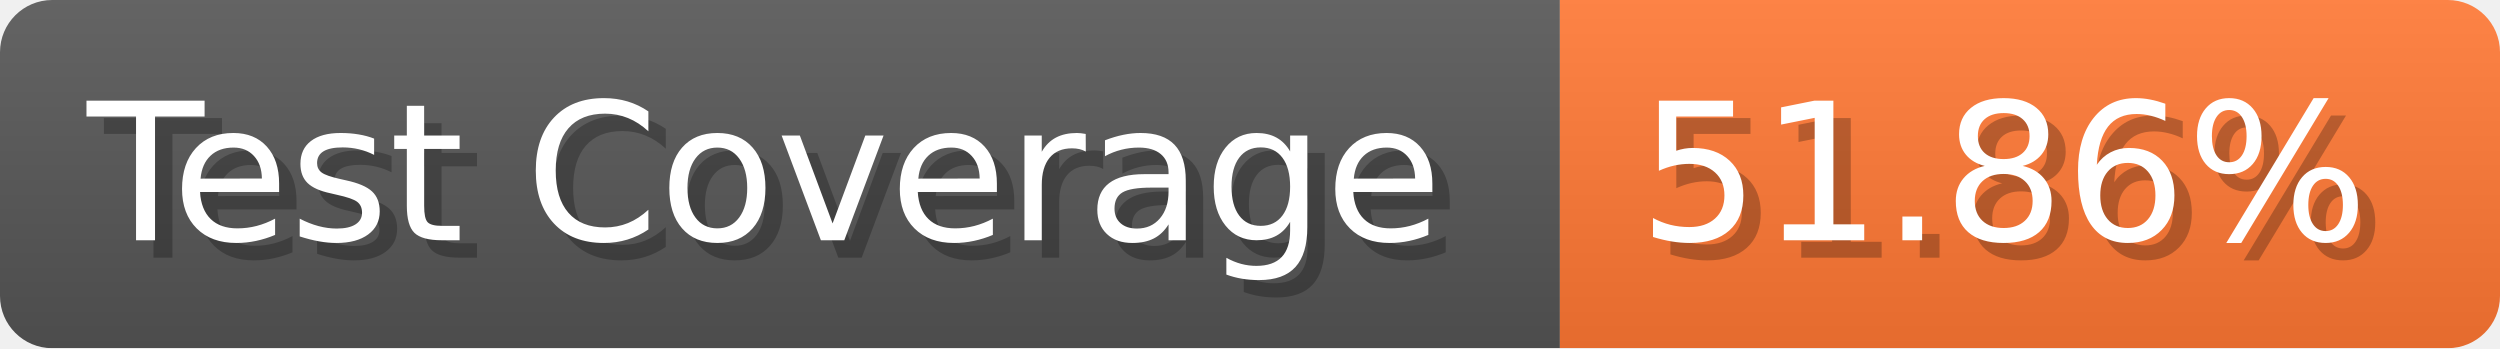
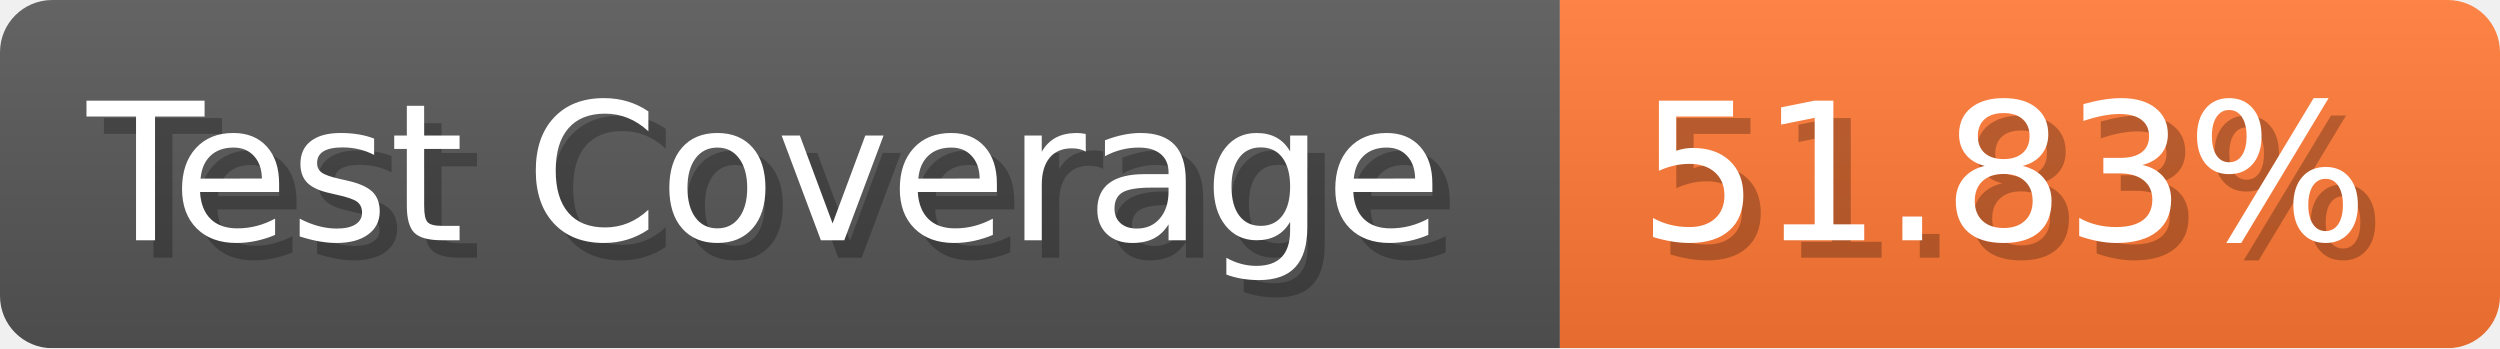
- <svg xmlns="http://www.w3.org/2000/svg" width="143.6" height="20" viewBox="0 0 1436 200" role="img" aria-label="Test Coverage: 51.86%">
+ <svg xmlns="http://www.w3.org/2000/svg" width="143.6" height="20" viewBox="0 0 1436 200" role="img" aria-label="Test Coverage: 51.83%">
  <linearGradient id="a" x2="0" y2="100%">
    <stop offset="0" stop-opacity=".1" stop-color="#EEE" />
    <stop offset="1" stop-opacity=".1" />
  </linearGradient>
  <mask id="m">
    <rect width="1436" height="200" rx="30" fill="#FFF" />
  </mask>
  <g mask="url(#m)">
    <rect width="896" height="200" fill="#555" />
    <rect width="540" height="200" fill="#F73" x="896" />
    <rect width="1436" height="200" fill="url(#a)" />
  </g>
  <g aria-hidden="true" fill="#fff" text-anchor="start" font-family="Verdana,DejaVu Sans,sans-serif" font-size="110">
    <text x="60" y="148" textLength="796" fill="#000" opacity="0.25">Test Coverage</text>
    <text x="50" y="138" textLength="796">Test Coverage</text>
-     <text x="951" y="148" textLength="440" fill="#000" opacity="0.25">51.86%</text>
-     <text x="941" y="138" textLength="440">51.86%</text>
+     <text x="951" y="148" textLength="440" fill="#000" opacity="0.25">51.83%</text>
+     <text x="941" y="138" textLength="440">51.83%</text>
  </g>
</svg>
